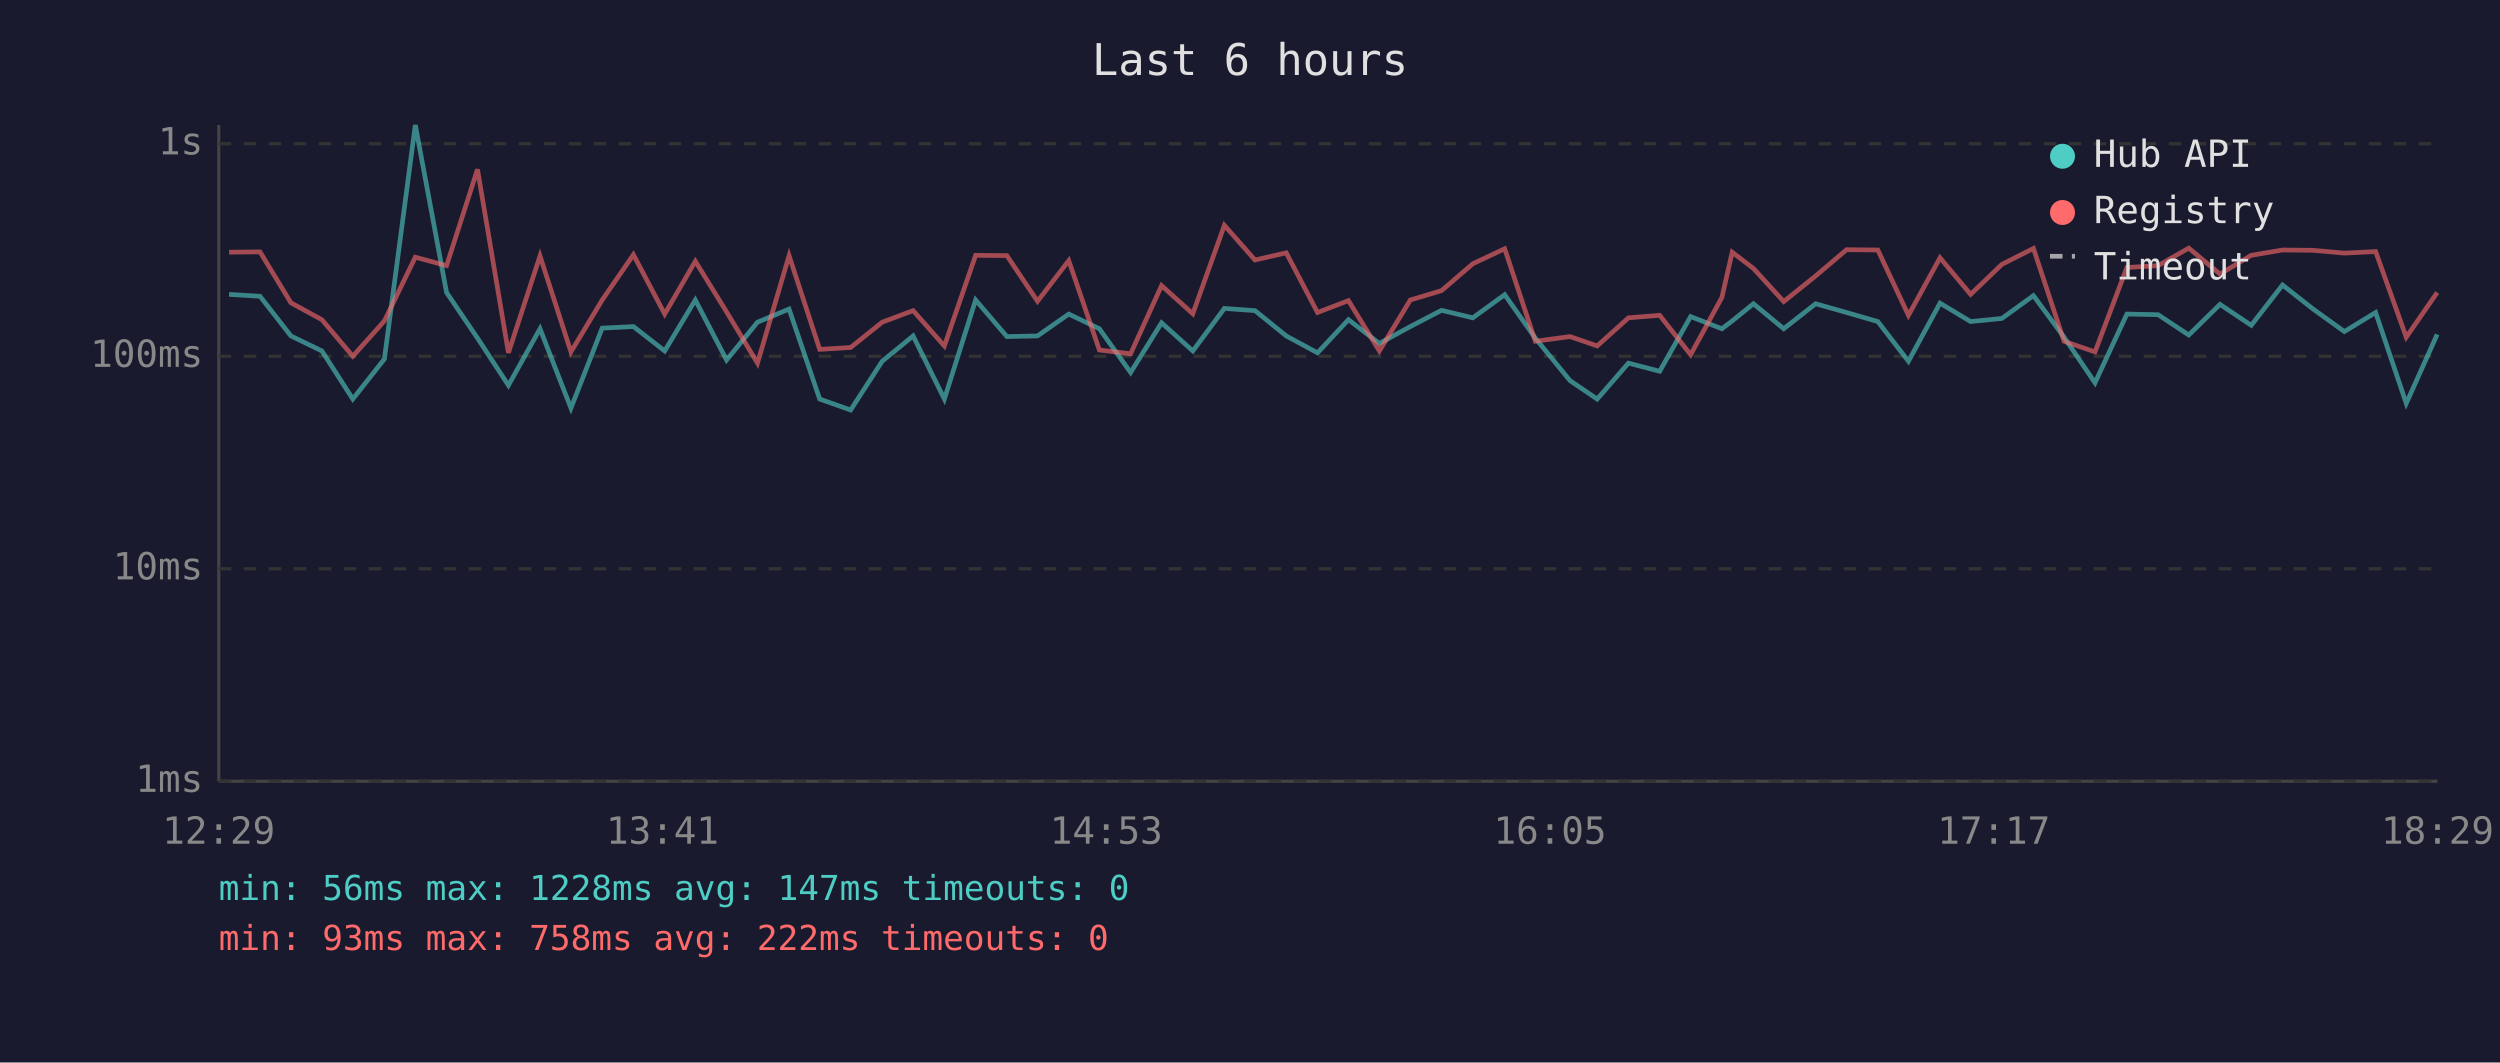
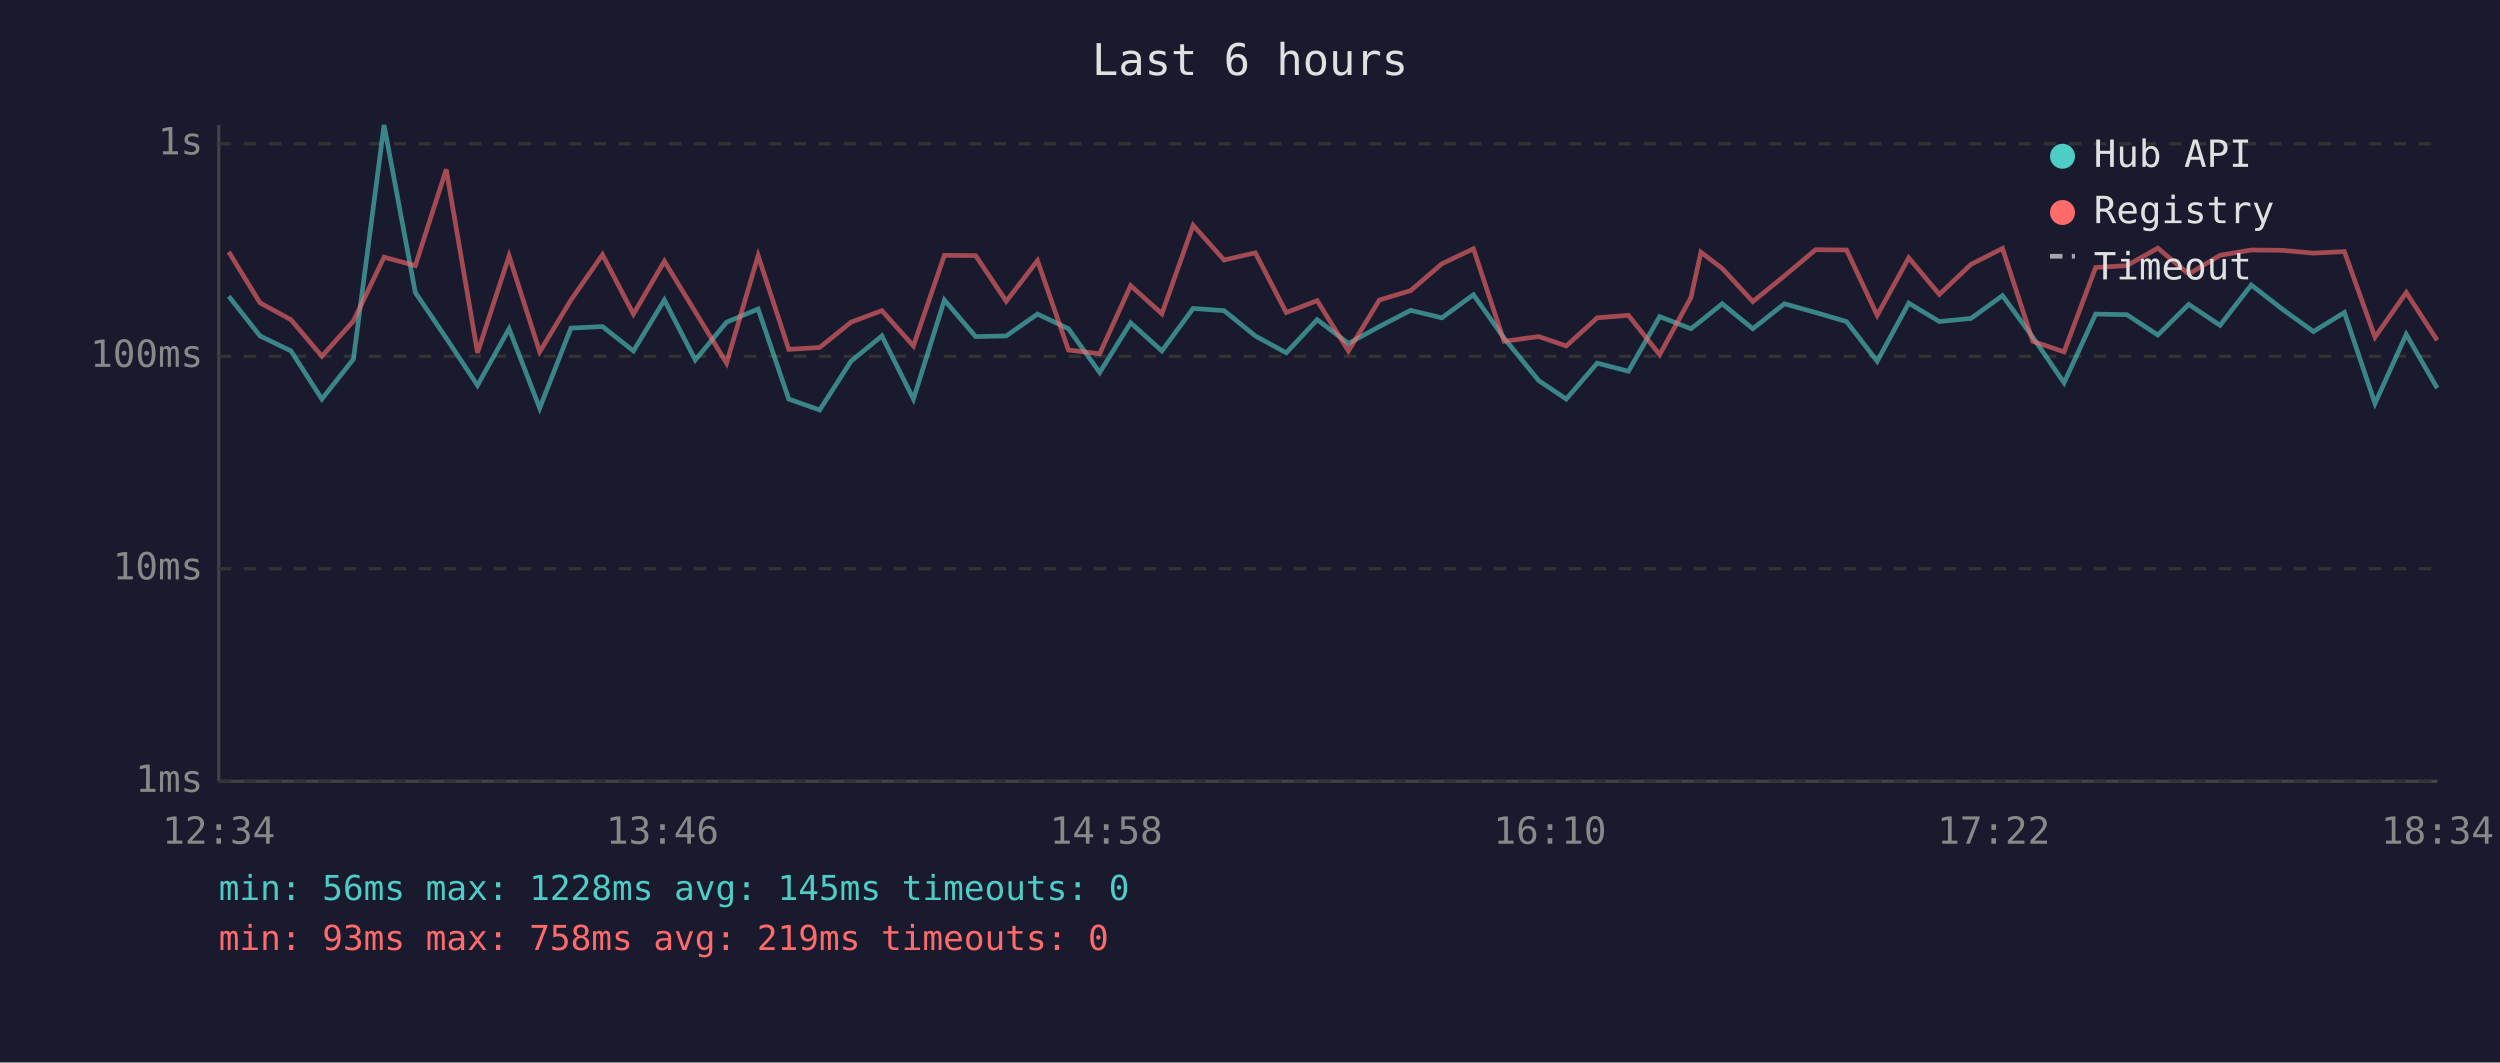
<svg xmlns="http://www.w3.org/2000/svg" viewBox="0 0 800 340" font-family="monospace" font-size="12">
  <rect width="800" height="340" fill="#1a1a2e" />
  <text x="400" y="24" fill="#e0e0e0" font-size="14" text-anchor="middle">Last 6 hours</text>
  <line x1="70" y1="40" x2="70" y2="250" stroke="#444" stroke-width="1" />
  <line x1="70" y1="250" x2="780" y2="250" stroke="#444" stroke-width="1" />
  <line x1="70" y1="250" x2="780" y2="250" stroke="#333" stroke-width="1" stroke-dasharray="4" />
  <text x="65" y="250" fill="#888" text-anchor="end" dominant-baseline="middle">1ms</text>
  <line x1="70" y1="182" x2="780" y2="182" stroke="#333" stroke-width="1" stroke-dasharray="4" />
  <text x="65" y="182" fill="#888" text-anchor="end" dominant-baseline="middle">10ms</text>
  <line x1="70" y1="114" x2="780" y2="114" stroke="#333" stroke-width="1" stroke-dasharray="4" />
  <text x="65" y="114" fill="#888" text-anchor="end" dominant-baseline="middle">100ms</text>
  <line x1="70" y1="46" x2="780" y2="46" stroke="#333" stroke-width="1" stroke-dasharray="4" />
  <text x="65" y="46" fill="#888" text-anchor="end" dominant-baseline="middle">1s</text>
-   <text x="70" y="270" fill="#888" text-anchor="middle">12:29</text>
-   <text x="212" y="270" fill="#888" text-anchor="middle">13:41</text>
-   <text x="354" y="270" fill="#888" text-anchor="middle">14:53</text>
-   <text x="496" y="270" fill="#888" text-anchor="middle">16:05</text>
-   <text x="638" y="270" fill="#888" text-anchor="middle">17:17</text>
-   <text x="780" y="270" fill="#888" text-anchor="middle">18:29</text>
-   <polyline points="73.3,94.2 83.2,94.8 93.1,107.5 103.0,112.3 112.9,127.7 123.0,114.9 132.9,40.0 142.9,93.6 152.8,108.2 162.7,123.3 172.8,105.2 182.7,130.6 192.7,105.0 202.7,104.5 212.7,112.3 222.5,96.0 232.5,115.2 242.4,103.1 252.5,98.9 262.3,127.7 272.2,131.2 282.3,115.6 292.2,107.5 302.2,127.7 312.2,96.0 322.2,107.7 332.0,107.5 342.0,100.5 351.8,105.2 361.8,119.2 371.7,103.3 381.7,112.3 391.8,98.7 401.6,99.4 411.6,107.5 421.6,112.9 431.5,102.3 441.4,109.9 451.3,104.5 461.3,99.3 471.3,101.7 481.5,94.3 491.3,108.2 502.4,121.8 511.1,127.7 521.1,116.2 531.1,118.8 541.0,101.3 551.0,105.2 554.3,102.7 561.1,97.2 570.8,105.2 581.0,97.2 590.9,100.0 600.9,102.9 610.7,115.6 620.8,97.0 630.6,102.9 640.6,101.9 650.7,94.6 660.5,107.9 670.4,122.5 680.6,100.5 690.6,100.7 700.4,107.2 710.4,97.4 720.4,104.1 730.4,91.2 740.2,98.9 750.2,106.1 760.2,100.0 770.0,129.1 779.9,107.0" fill="none" stroke="#4ecdc4" stroke-width="1.5" opacity="0.6" />
-   <polyline points="73.3,80.7 83.2,80.6 93.1,96.9 103.0,102.3 112.9,114.0 123.0,102.7 132.9,82.3 142.9,85.0 152.8,54.2 162.7,112.9 172.8,81.9 182.7,112.6 192.7,96.0 202.7,81.5 212.7,100.5 222.5,83.6 232.5,99.8 242.4,116.2 252.5,81.8 262.3,111.8 272.2,111.2 282.3,103.1 292.2,99.4 302.2,110.7 312.2,81.7 322.2,81.8 332.0,96.4 342.0,83.4 351.8,112.0 361.8,113.2 371.7,91.4 381.7,100.4 391.8,72.1 401.6,83.2 411.6,80.9 421.6,100.0 431.5,96.2 441.4,112.3 451.3,96.0 461.3,93.0 471.3,84.4 481.5,79.6 491.3,109.2 502.4,107.7 511.1,110.7 521.1,101.7 531.1,100.9 541.0,113.5 551.0,95.2 554.3,80.7 561.1,85.9 570.8,96.5 581.0,88.3 590.9,79.9 600.9,80.0 610.7,100.9 620.8,82.5 630.6,94.2 640.6,84.6 650.7,79.5 660.5,109.2 670.4,112.6 680.6,85.6 690.6,85.0 700.4,79.4 710.4,87.7 720.4,81.7 730.4,80.0 740.2,80.1 750.2,81.0 760.2,80.5 770.0,107.9 779.9,93.6" fill="none" stroke="#ff6b6b" stroke-width="1.5" opacity="0.6" />
+   <text x="70" y="270" fill="#888" text-anchor="middle">12:34</text>
+   <text x="212" y="270" fill="#888" text-anchor="middle">13:46</text>
+   <text x="354" y="270" fill="#888" text-anchor="middle">14:58</text>
+   <text x="496" y="270" fill="#888" text-anchor="middle">16:10</text>
+   <text x="638" y="270" fill="#888" text-anchor="middle">17:22</text>
+   <text x="780" y="270" fill="#888" text-anchor="middle">18:34</text>
+   <polyline points="73.2,94.8 83.2,107.5 93.1,112.3 103.0,127.7 113.1,114.9 122.9,40.0 132.9,93.6 142.8,108.2 152.8,123.3 162.9,105.2 172.7,130.6 182.7,105.0 192.8,104.5 202.7,112.3 212.6,96.0 222.5,115.2 232.5,103.1 242.6,98.9 252.4,127.7 262.3,131.2 272.3,115.6 282.2,107.5 292.3,127.7 302.2,96.0 312.2,107.7 322.0,107.5 332.0,100.5 341.9,105.2 351.9,119.2 361.8,103.3 371.8,112.3 381.8,98.7 391.7,99.4 401.7,107.5 411.6,112.9 421.5,102.3 431.5,109.9 441.4,104.5 451.4,99.3 461.4,101.7 471.5,94.3 481.3,108.2 492.4,121.8 501.2,127.7 511.1,116.2 521.1,118.8 531.1,101.3 541.1,105.2 544.3,102.7 551.1,97.2 560.9,105.2 571.0,97.2 581.0,100.0 590.9,102.9 600.7,115.6 610.8,97.0 620.6,102.9 630.7,101.9 640.8,94.6 650.5,107.9 660.5,122.5 670.6,100.5 680.6,100.7 690.5,107.2 700.4,97.4 710.4,104.1 720.4,91.2 730.3,98.9 740.3,106.1 750.2,100.0 760.0,129.1 770.0,107.0 779.9,124.2" fill="none" stroke="#4ecdc4" stroke-width="1.5" opacity="0.6" />
+   <polyline points="73.2,80.6 83.2,96.9 93.1,102.3 103.0,114.0 113.1,102.7 122.9,82.3 132.9,85.0 142.8,54.2 152.8,112.9 162.9,81.9 172.7,112.6 182.7,96.0 192.8,81.5 202.7,100.5 212.6,83.6 222.5,99.8 232.5,116.2 242.6,81.8 252.4,111.8 262.3,111.2 272.3,103.1 282.2,99.4 292.3,110.7 302.2,81.7 312.2,81.8 322.0,96.4 332.0,83.4 341.9,112.0 351.9,113.2 361.8,91.4 371.8,100.4 381.8,72.1 391.7,83.2 401.7,80.9 411.6,100.0 421.5,96.2 431.5,112.3 441.4,96.0 451.4,93.0 461.4,84.4 471.5,79.6 481.3,109.2 492.4,107.7 501.2,110.7 511.1,101.7 521.1,100.9 531.1,113.5 541.1,95.2 544.3,80.7 551.1,85.9 560.9,96.5 571.0,88.3 581.0,79.9 590.9,80.0 600.7,100.9 610.8,82.5 620.6,94.2 630.7,84.6 640.8,79.5 650.5,109.2 660.5,112.6 670.6,85.6 680.6,85.0 690.5,79.4 700.4,87.7 710.4,81.7 720.4,80.0 730.3,80.1 740.3,81.0 750.2,80.5 760.0,107.9 770.0,93.6 779.9,108.9" fill="none" stroke="#ff6b6b" stroke-width="1.5" opacity="0.6" />
  <circle cx="660" cy="50" r="4" fill="#4ecdc4" />
  <text x="670" y="50" fill="#e0e0e0" dominant-baseline="middle">Hub API</text>
  <circle cx="660" cy="68" r="4" fill="#ff6b6b" />
  <text x="670" y="68" fill="#e0e0e0" dominant-baseline="middle">Registry</text>
  <line x1="656" y1="82" x2="664" y2="82" stroke="#e0e0e0" stroke-width="1.5" stroke-dasharray="4,3" opacity="0.7" />
  <text x="670" y="86" fill="#e0e0e0" dominant-baseline="middle">Timeout</text>
-   <text x="70" y="288" fill="#4ecdc4" font-size="11">min: 56ms  max: 1228ms  avg: 147ms  timeouts: 0</text>
-   <text x="70" y="304" fill="#ff6b6b" font-size="11">min: 93ms  max: 758ms  avg: 222ms  timeouts: 0</text>
+   <text x="70" y="288" fill="#4ecdc4" font-size="11">min: 56ms  max: 1228ms  avg: 145ms  timeouts: 0</text>
+   <text x="70" y="304" fill="#ff6b6b" font-size="11">min: 93ms  max: 758ms  avg: 219ms  timeouts: 0</text>
</svg>
